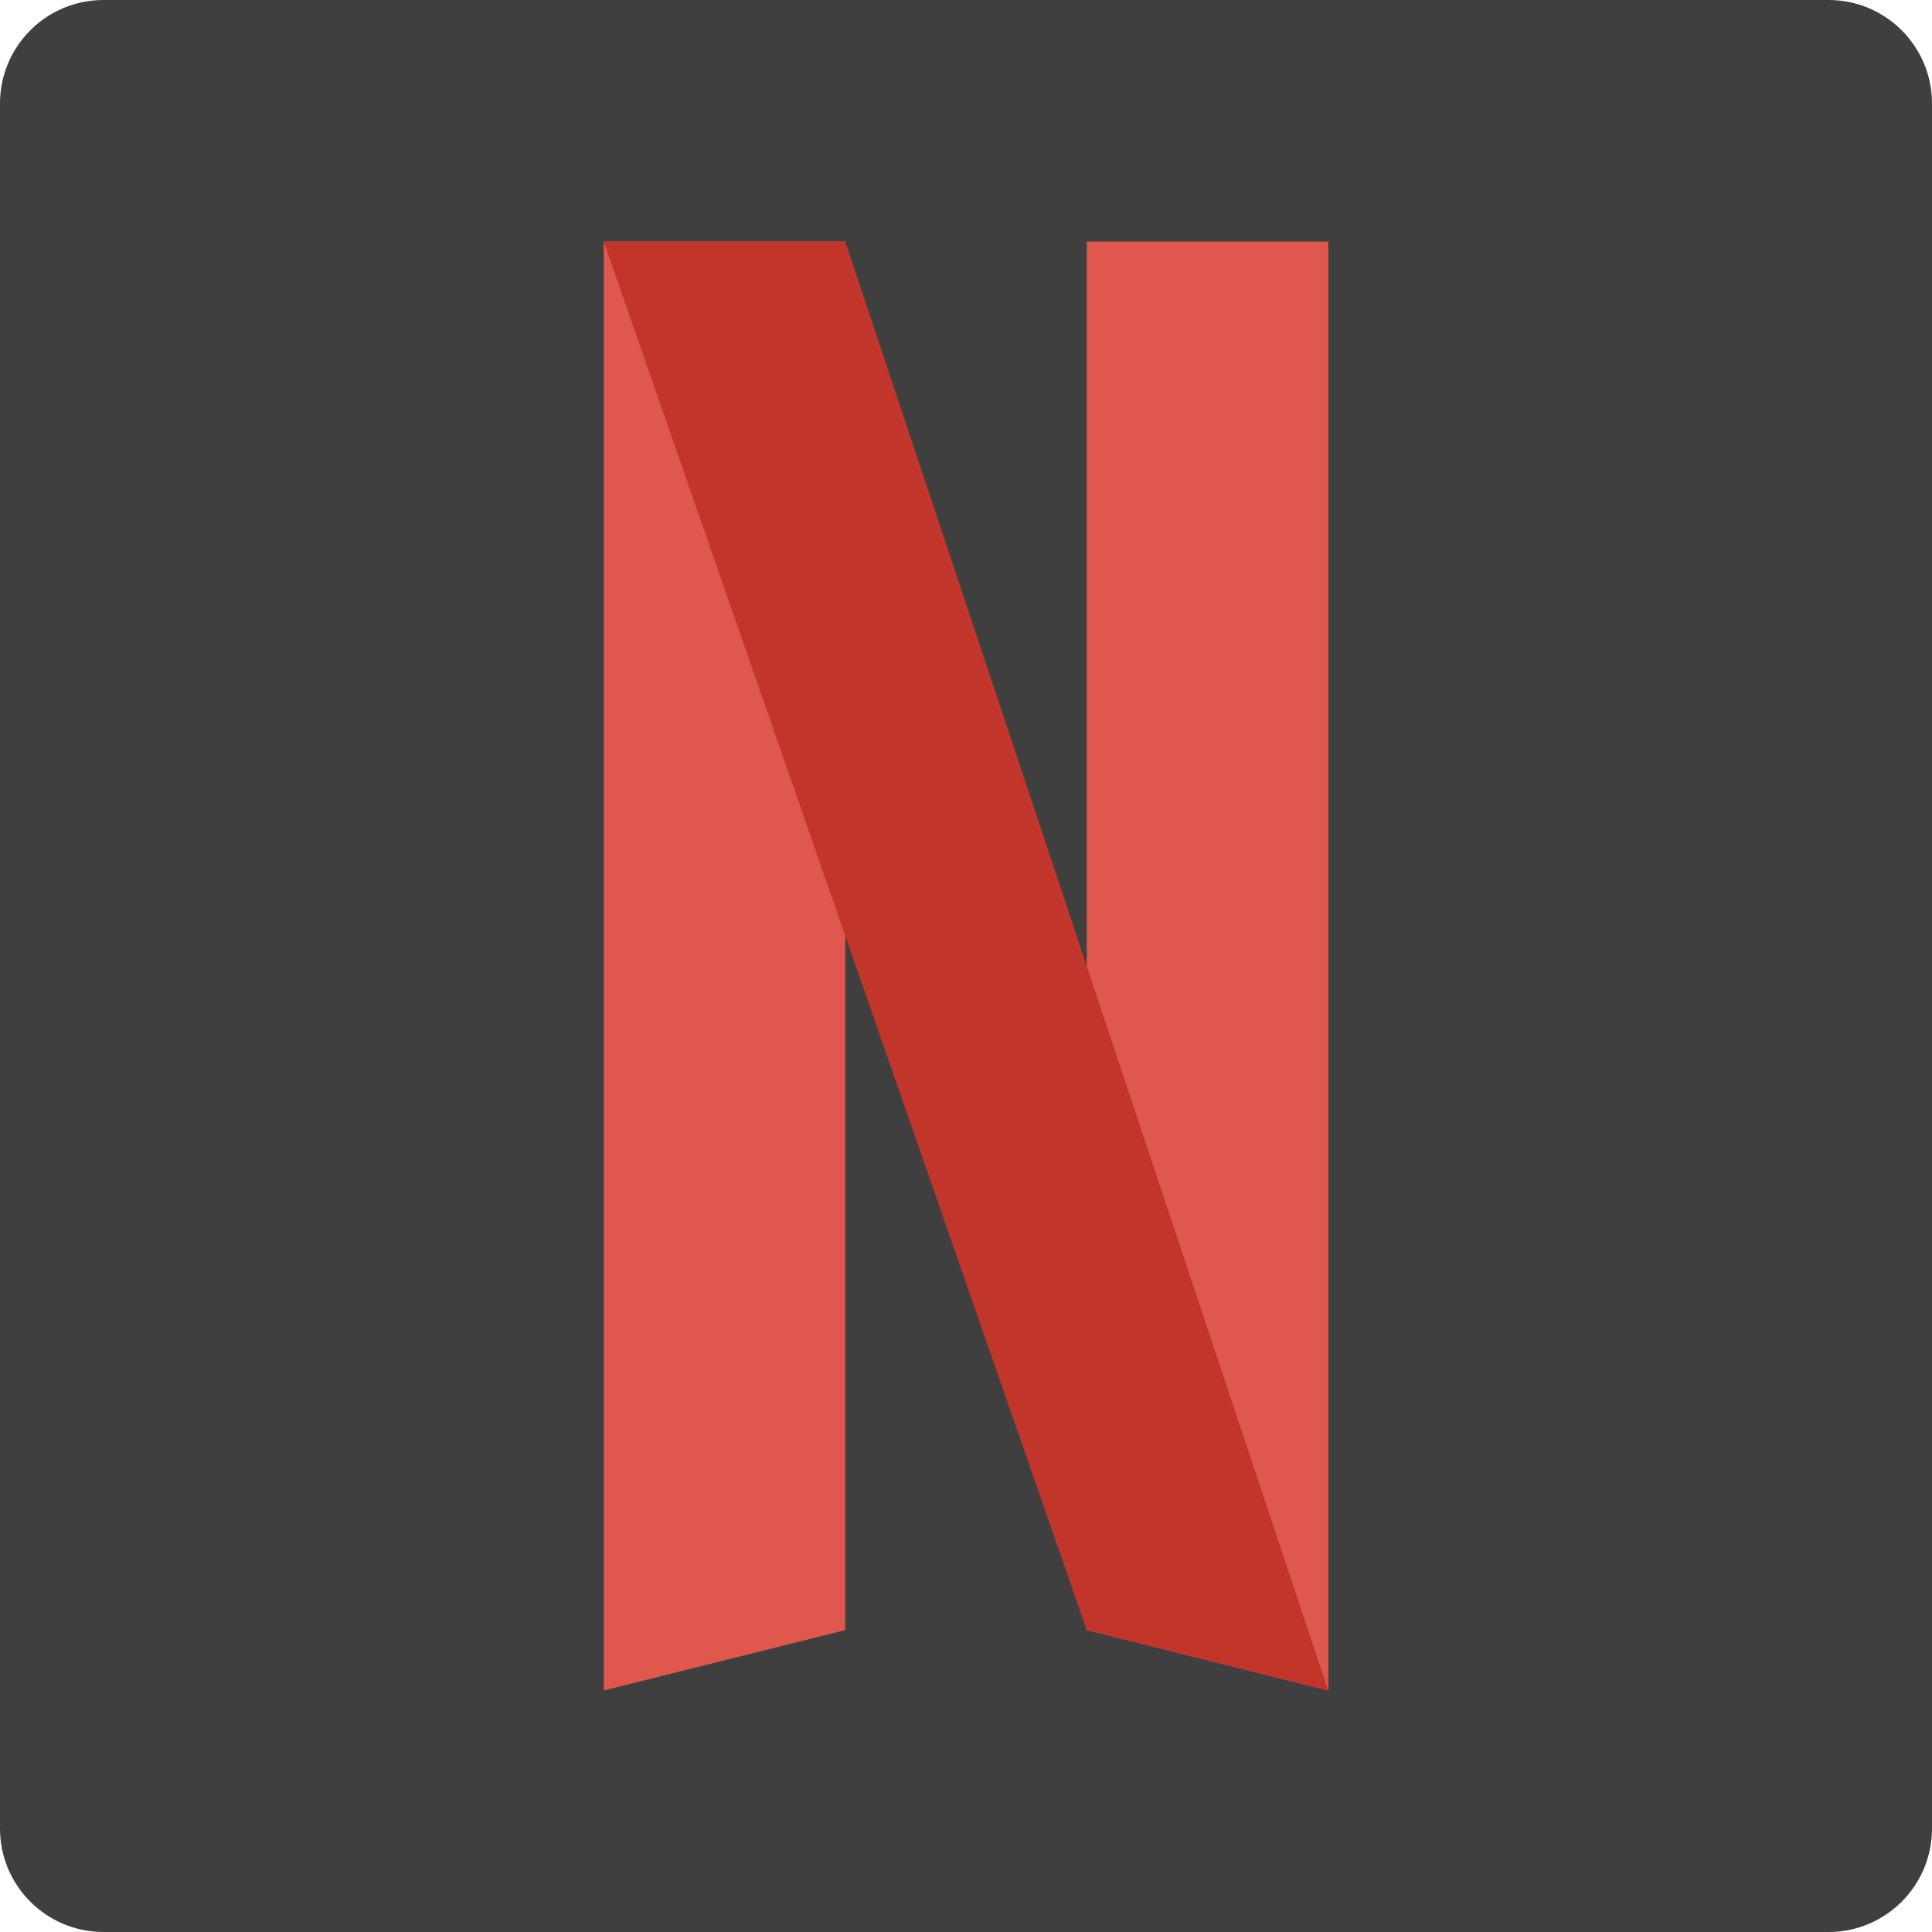
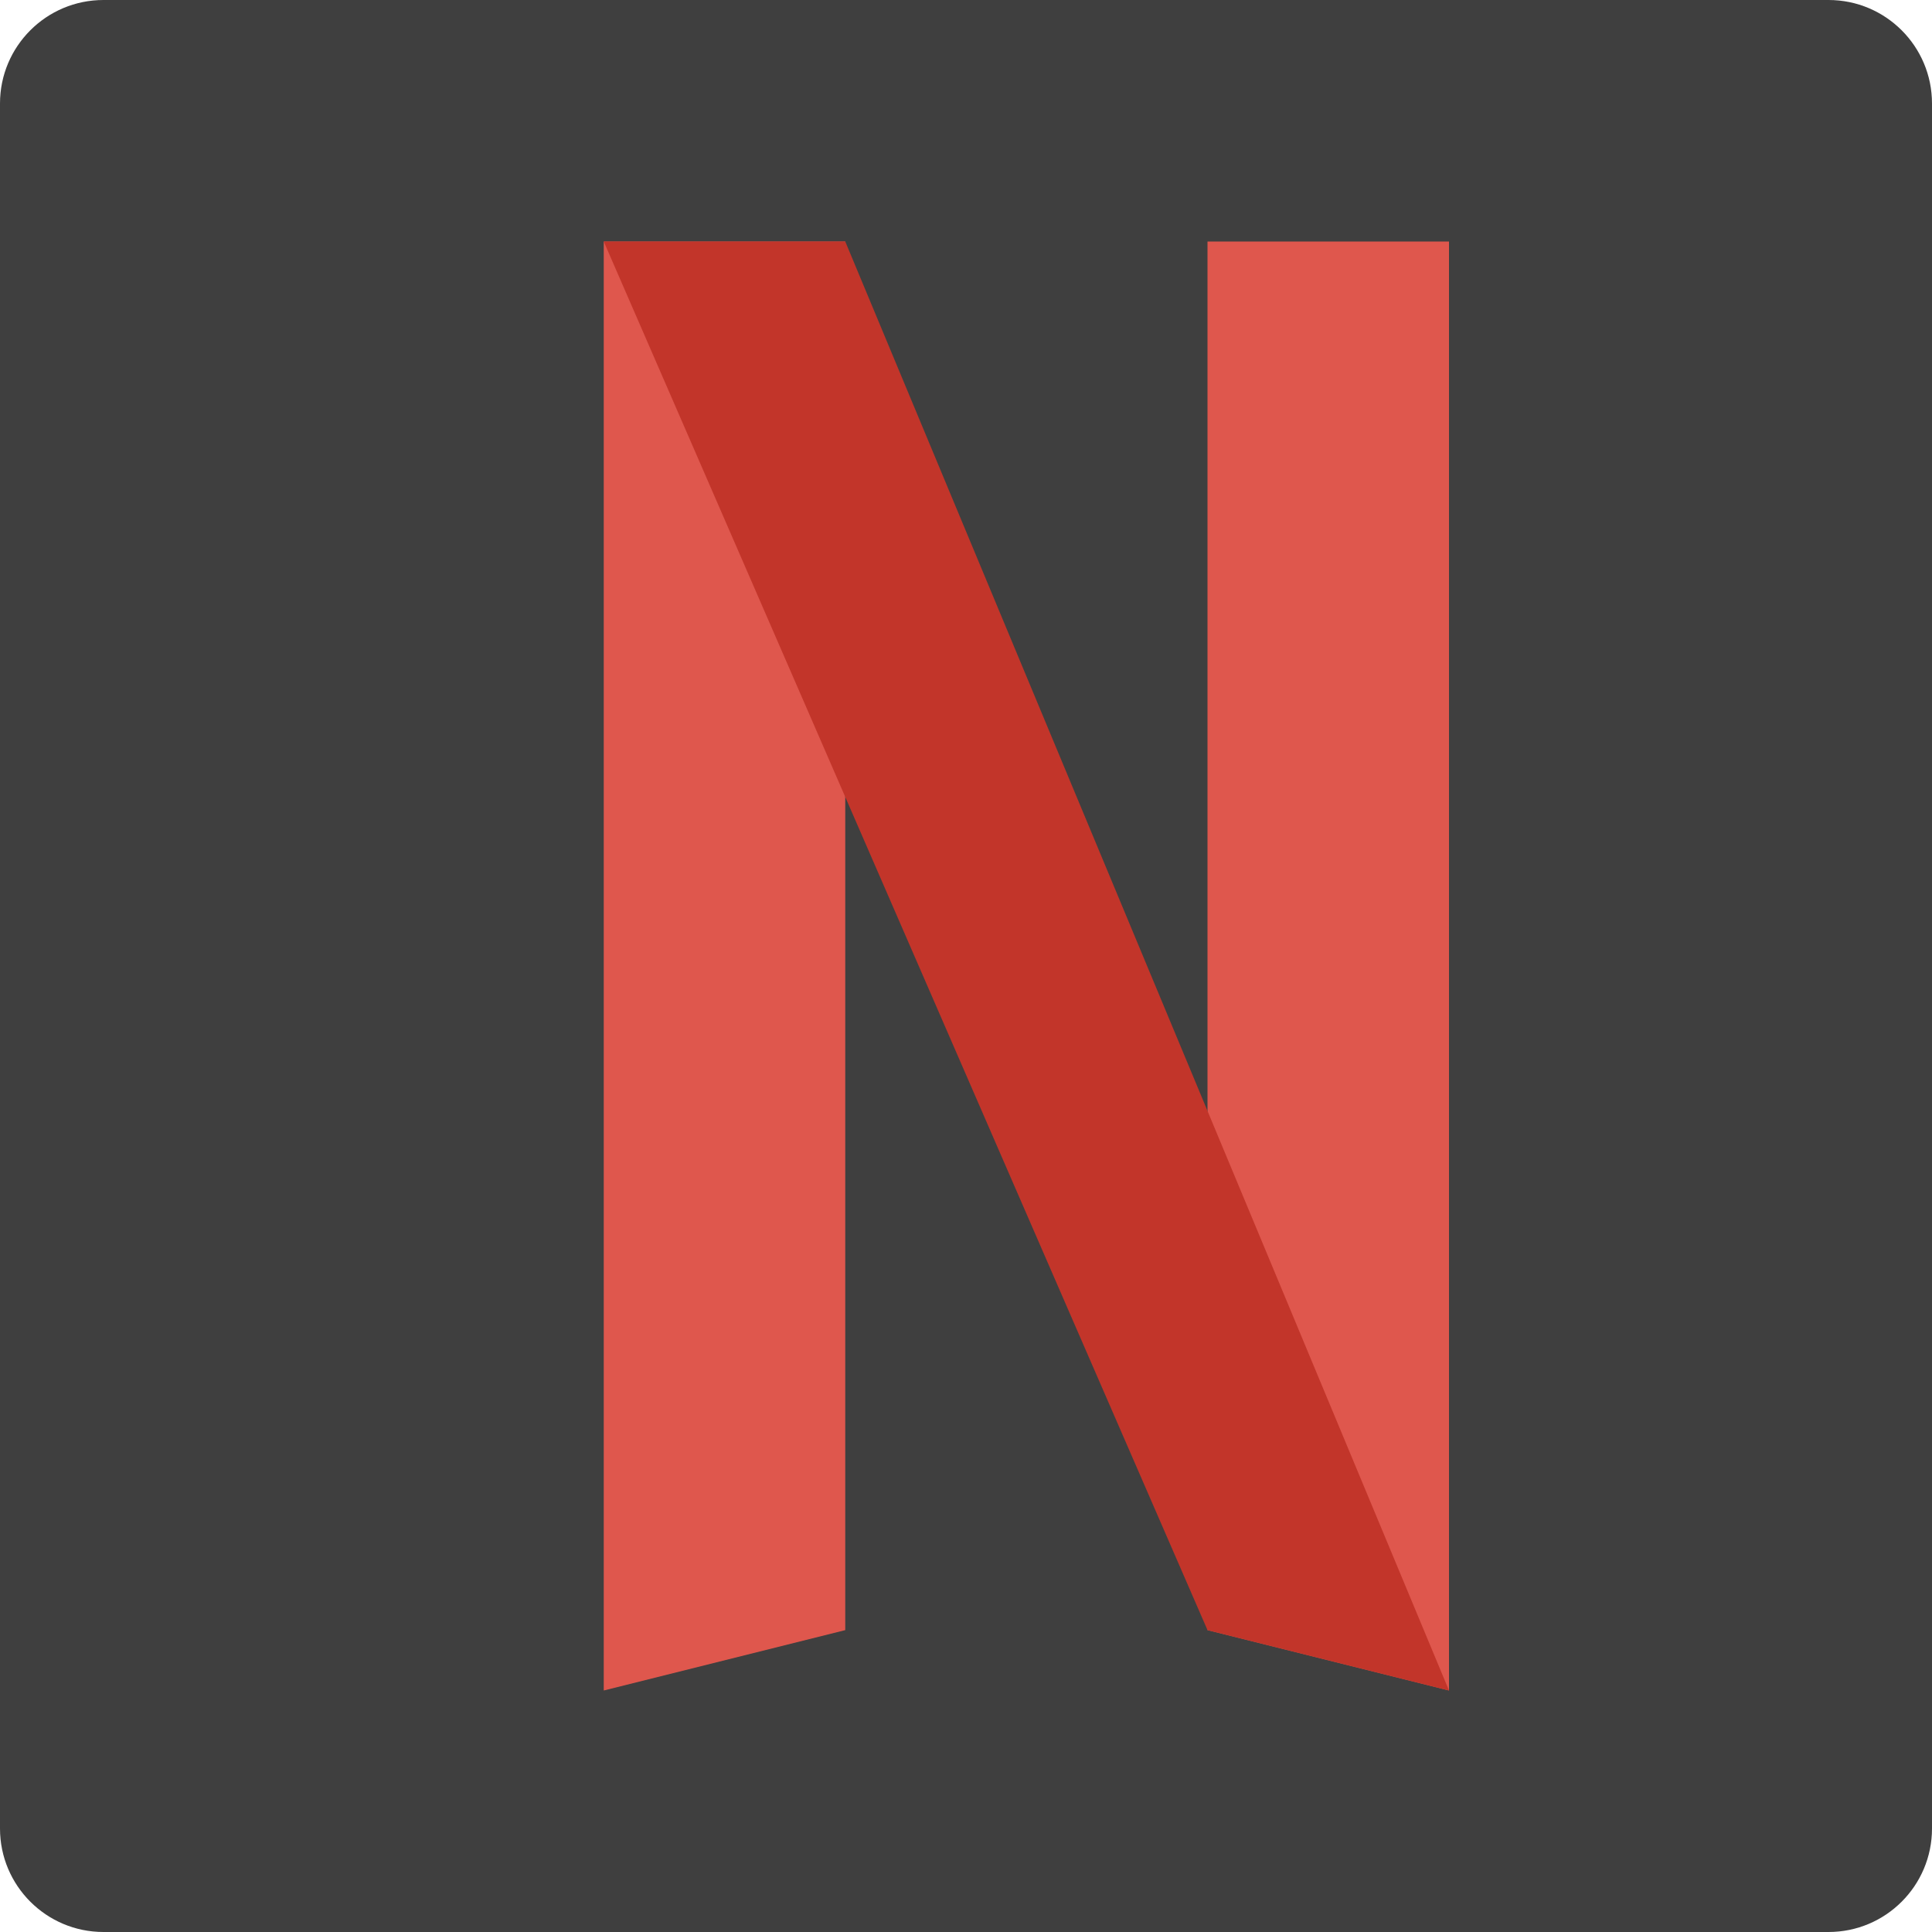
<svg xmlns="http://www.w3.org/2000/svg" height="16" width="16" version="1">
-   <rect ry=".857" rx=".857" transform="matrix(0,-1,-1,0,0,0)" height="16" width="16" y="-16" x="-16" style="fill:#3f3f3f;" />
-   <g>
-     <path d="m 9,2 h 2 V 14 L 9,13.5 Z" style="fill:#df574d;stroke-width:0.316px;" />
-     <path d="M 5,2 V 14 L 7,13.5 V 2 Z" style="fill:#df574d;stroke-width:0.316px;" />
-     <path d="M 5,2 9,13.5 11,14 7,2 Z" style="fill:#c2352a;stroke-width:0.316px;" />
-   </g>
+   <rect style="fill:#3f3f3f" transform="matrix(0,-1,-1,0,0,0)" rx=".857" ry=".857" height="16" width="16" y="-16" x="-16" />
+   <path style="fill:#df574d" d="m10 2h2v12l-2-0.5z" />
+   <path style="fill:#df574d" d="m5 2v12l2-0.5v-11.5z" />
+   <path style="fill:#c2352a" d="m5 2 5 11.5 2 0.5-5-12z" />
</svg>
